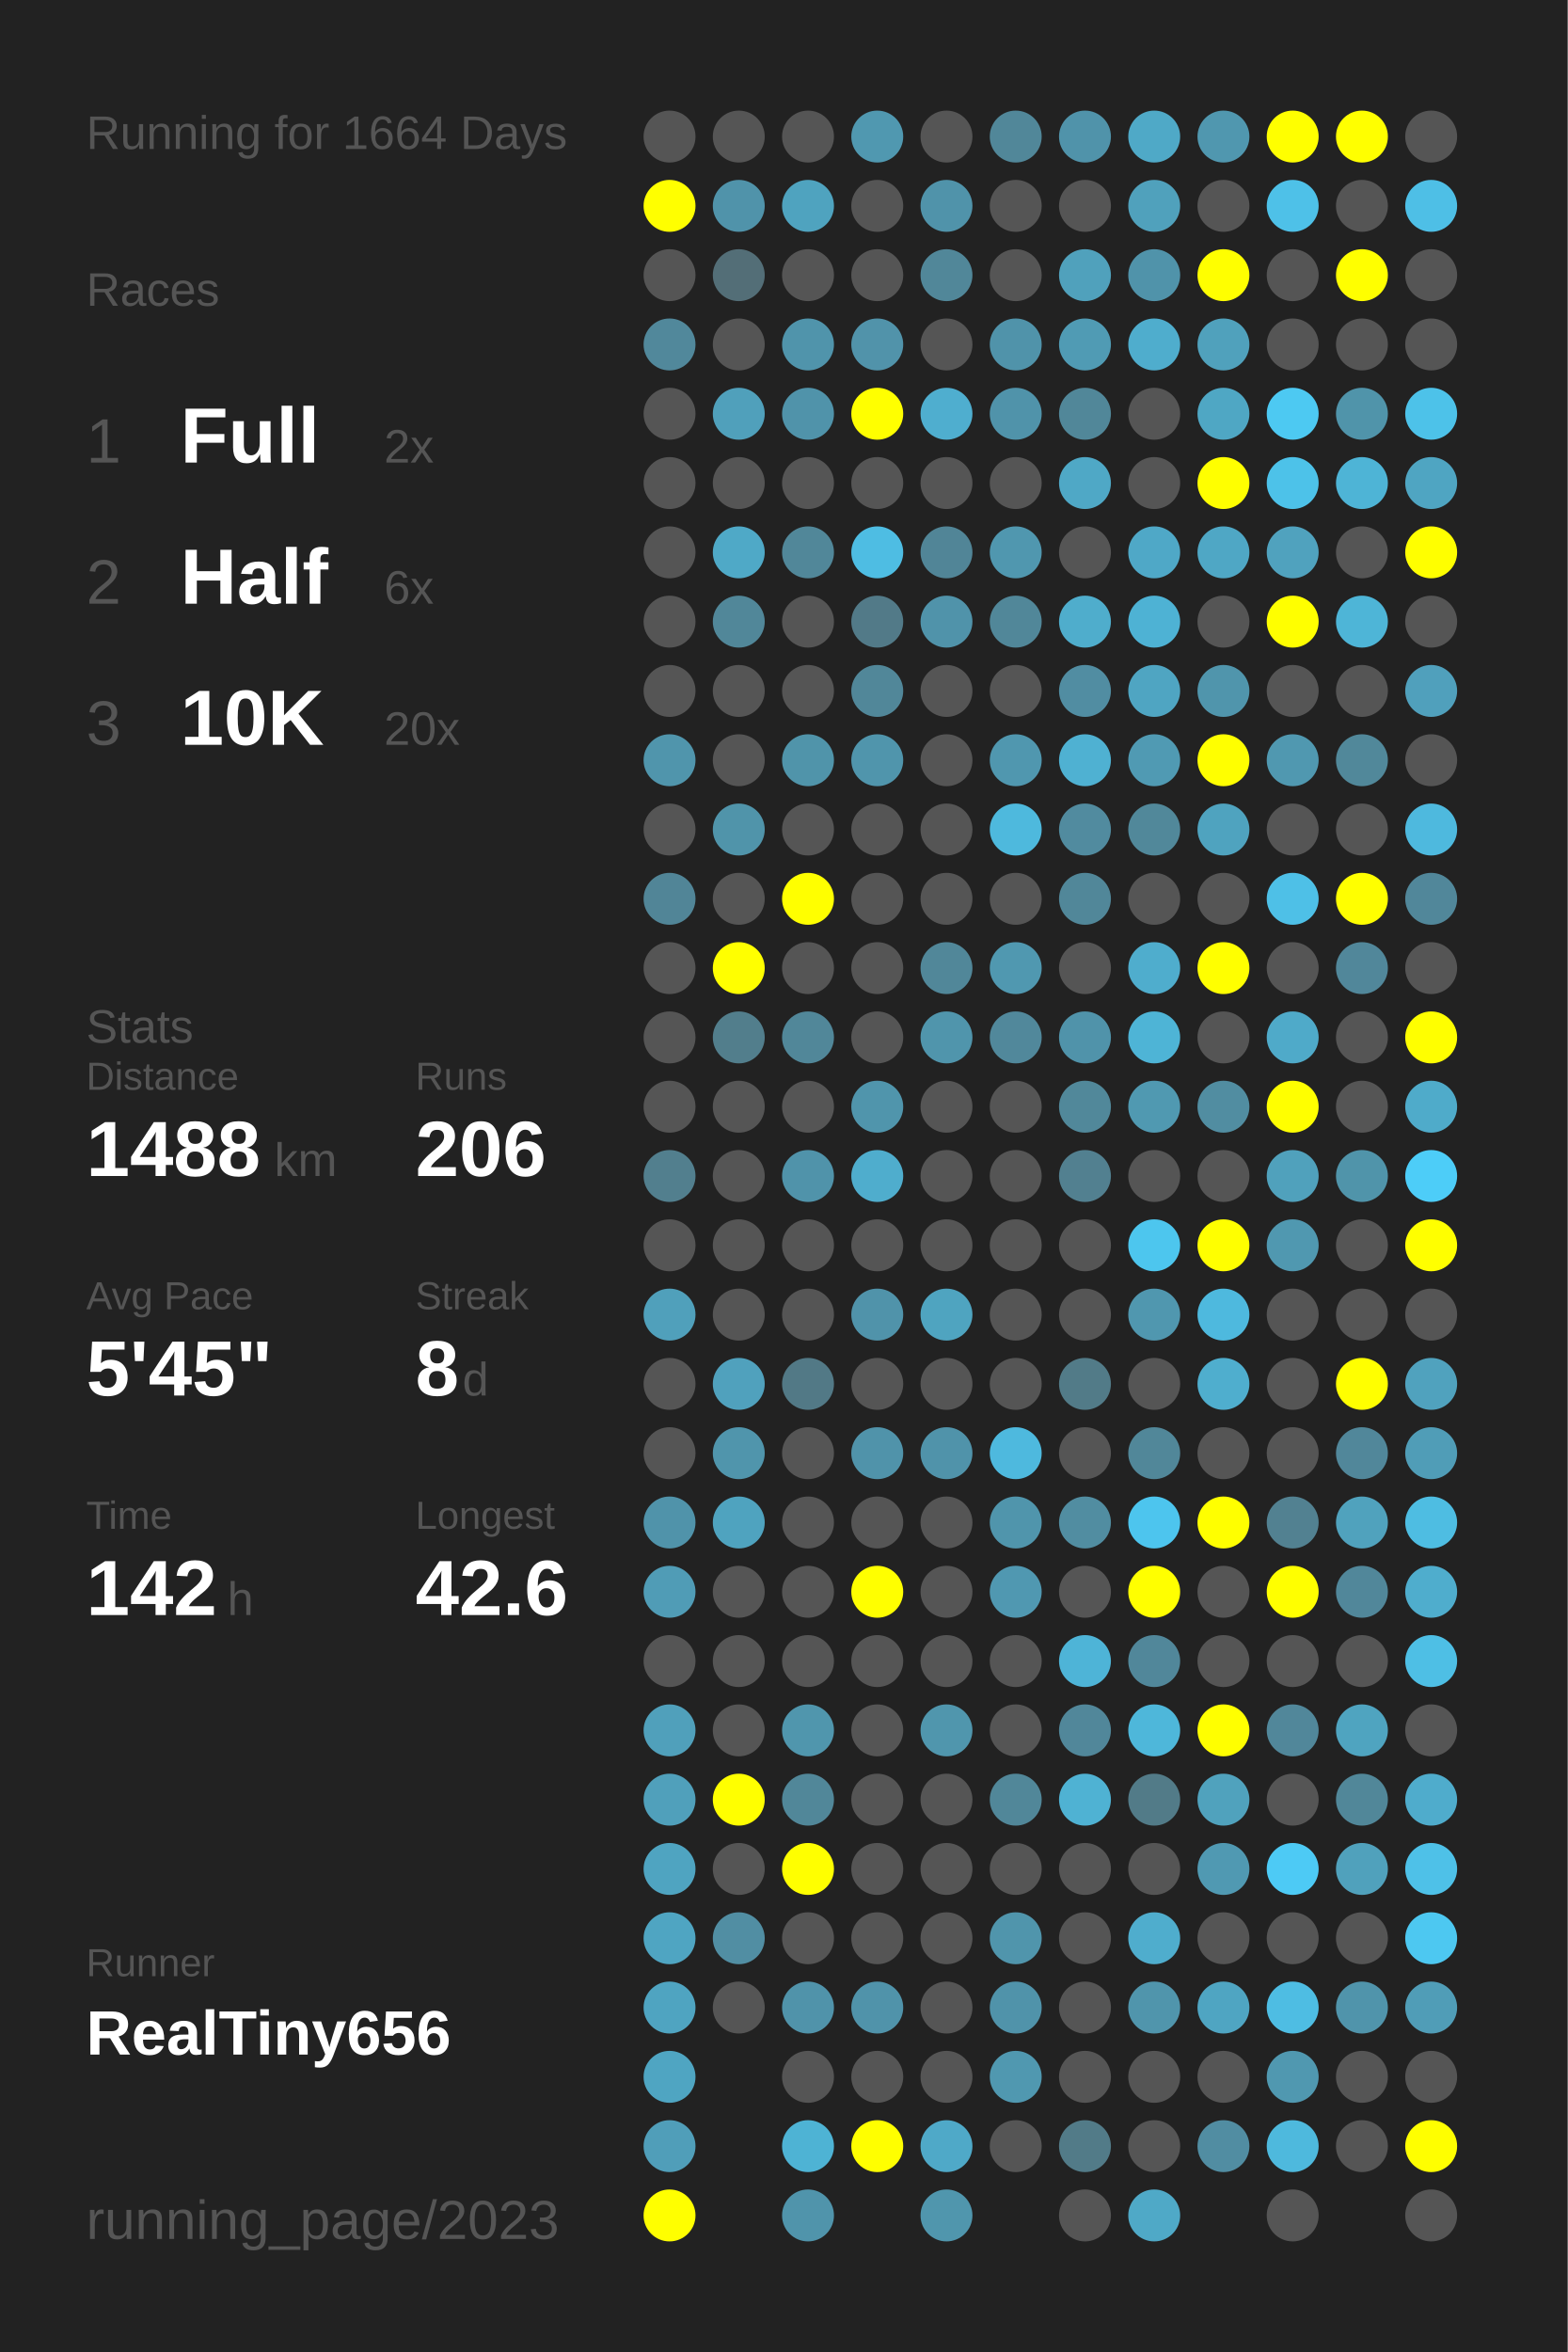
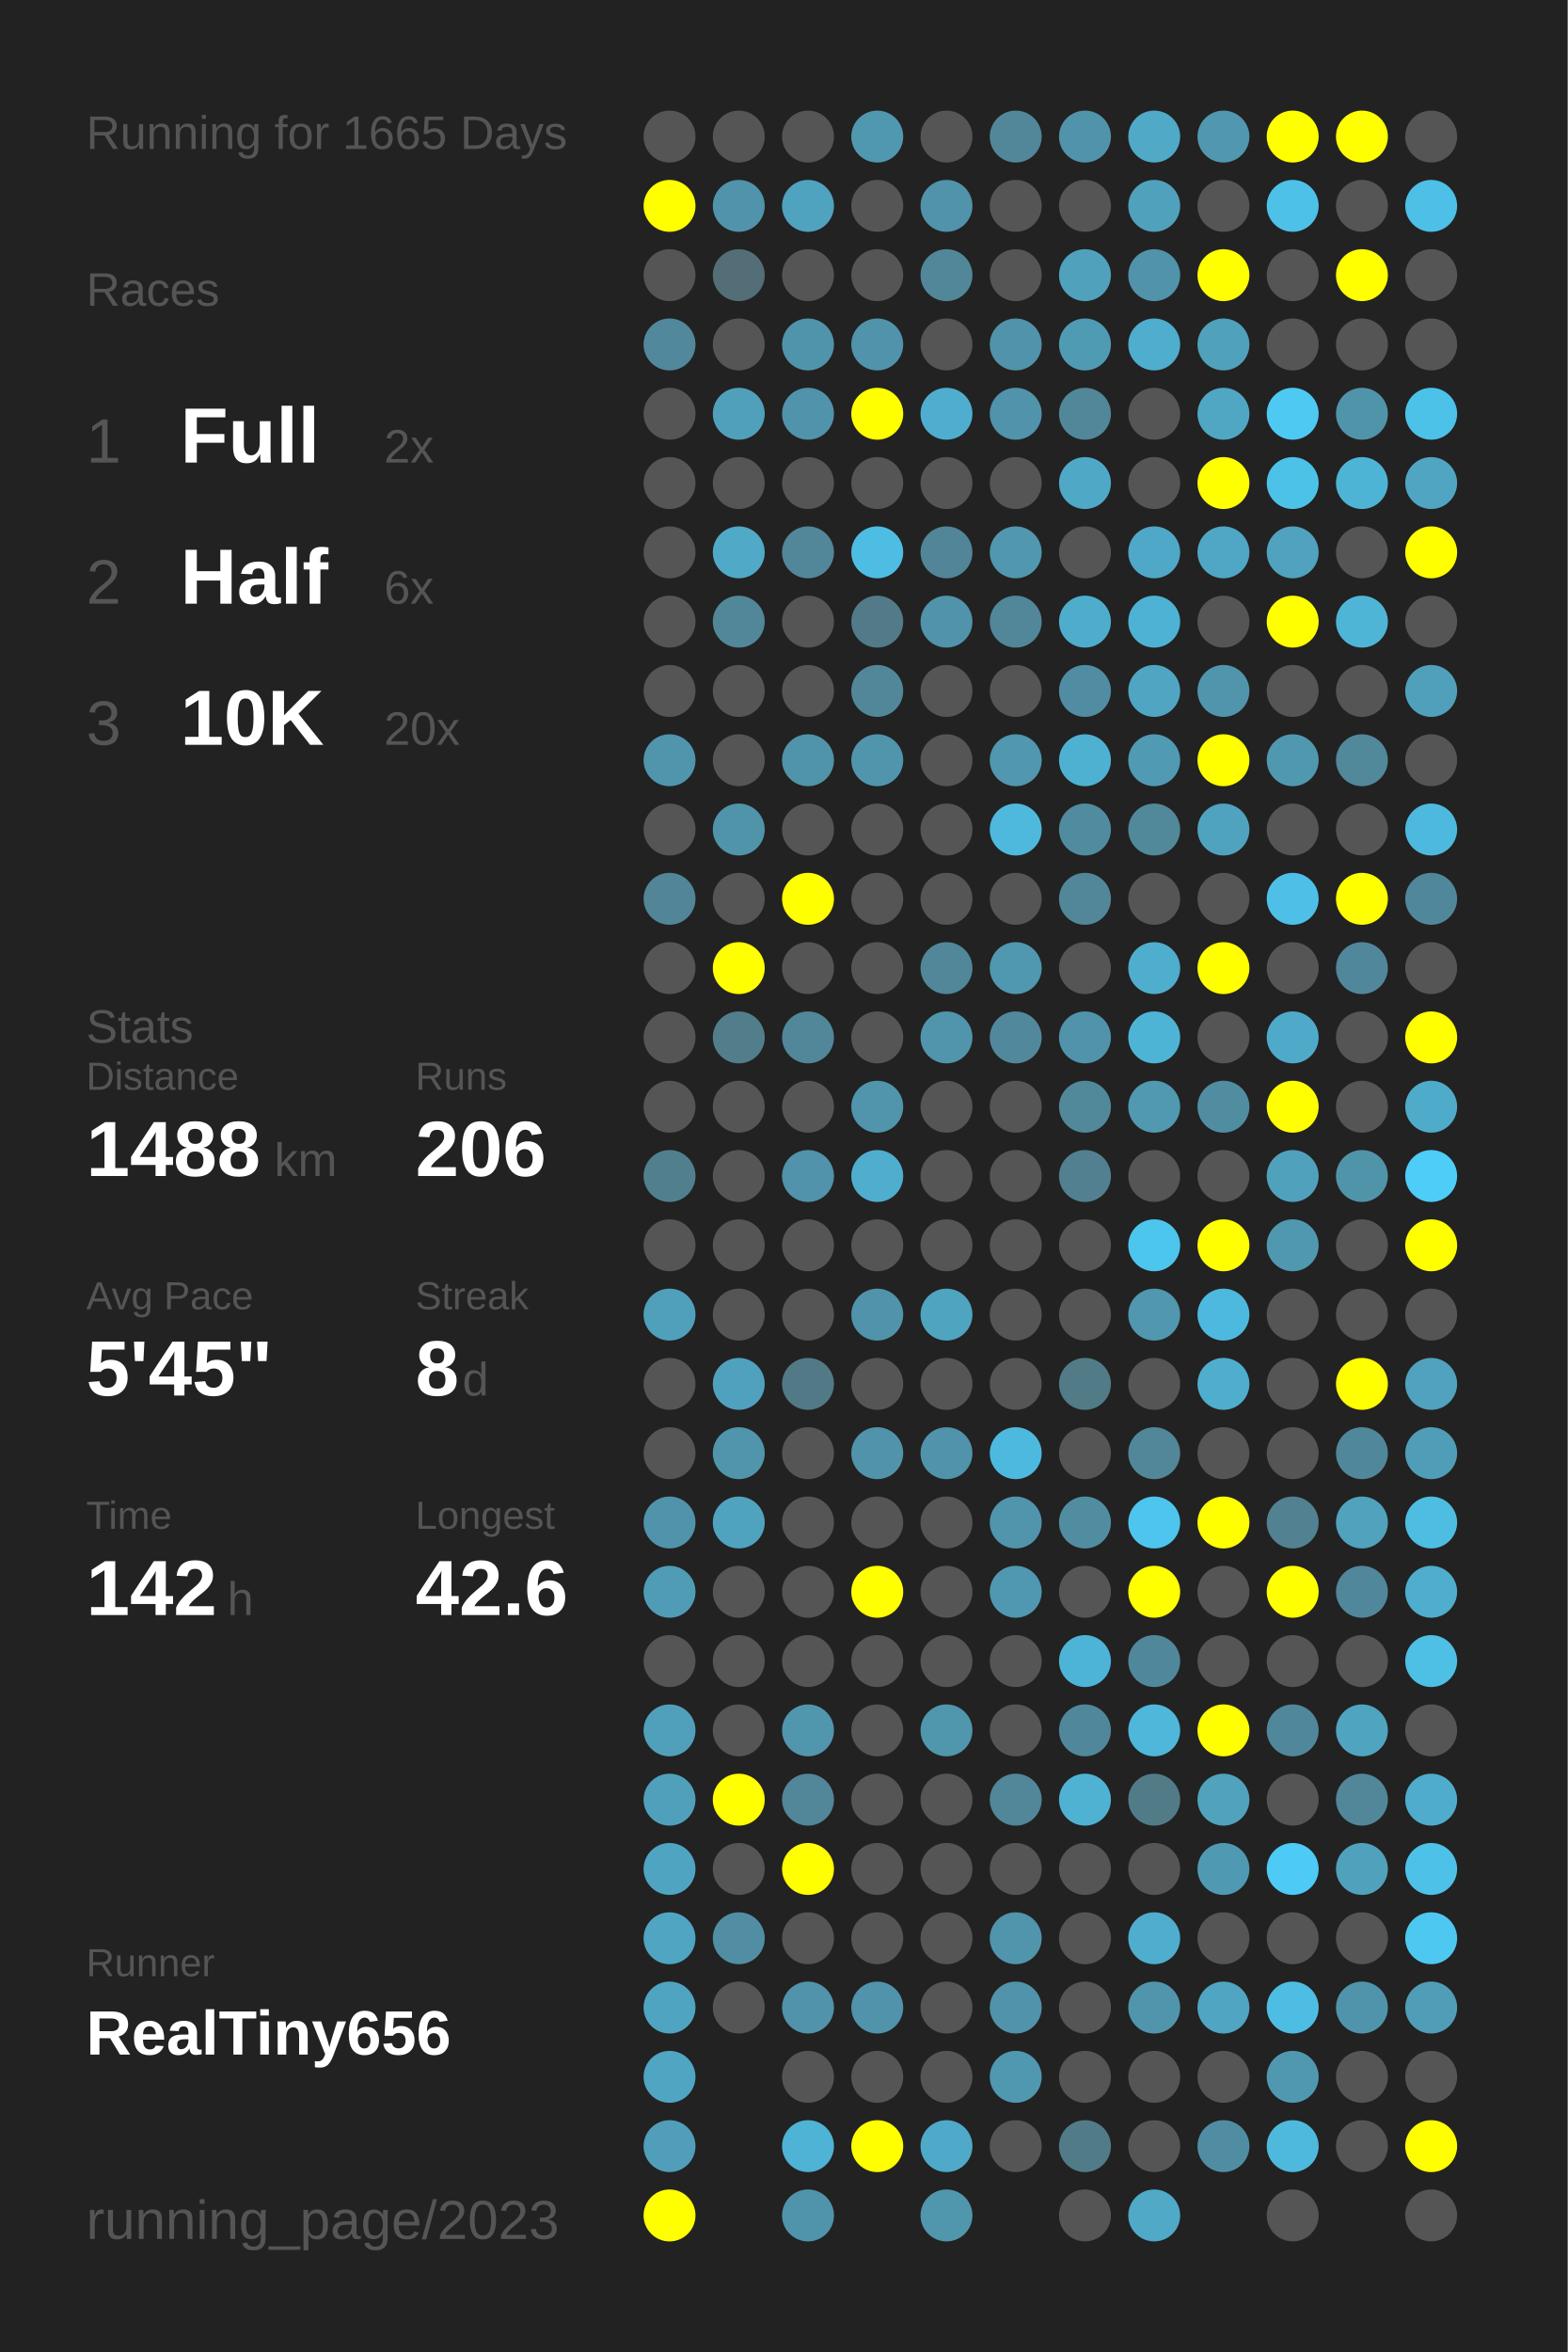
<svg xmlns="http://www.w3.org/2000/svg" baseProfile="full" height="300mm" version="1.1" viewBox="0,0,200,300" width="200mm">
  <defs />
  <rect fill="#222222" height="300" width="200" x="0" y="0" />
-   <text fill="#555555" style="font-size:6px; font-family:Arial;" x="11" y="19">Running for 1664 Days</text>
+   <text fill="#555555" style="font-size:6px; font-family:Arial;" x="11" y="19">Running for 1665 Days</text>
  <text fill="#555555" style="font-size:6px; font-family:Arial;" x="11" y="39">Races</text>
  <text fill="#555555" style="font-size:8px; font-family:Arial;" x="11" y="59">1</text>
  <text fill="#FFFFFF" style="font-size:10px; font-family:Arial; font-weight:bold;" x="23" y="59">Full</text>
  <text fill="#555555" style="font-size:6px; font-family:Arial;" x="49" y="59">2x</text>
  <text fill="#555555" style="font-size:8px; font-family:Arial;" x="11" y="77">2</text>
  <text fill="#FFFFFF" style="font-size:10px; font-family:Arial; font-weight:bold;" x="23" y="77">Half</text>
  <text fill="#555555" style="font-size:6px; font-family:Arial;" x="49" y="77">6x</text>
  <text fill="#555555" style="font-size:8px; font-family:Arial;" x="11" y="95">3</text>
  <text fill="#FFFFFF" style="font-size:10px; font-family:Arial; font-weight:bold;" x="23" y="95">10K</text>
  <text fill="#555555" style="font-size:6px; font-family:Arial;" x="49" y="95">20x</text>
  <text fill="#555555" style="font-size:6px; font-family:Arial;" x="11" y="133">Stats</text>
  <text fill="#555555" style="font-size:5px; font-family:Arial;" x="11" y="139">Distance</text>
  <text fill="#FFFFFF" style="font-size:10px; font-family:Arial; font-weight:bold;" x="11" y="150">1488</text>
  <text fill="#555555" style="font-size:6px; font-family:Arial;" x="35" y="150">km</text>
  <text fill="#555555" style="font-size:5px; font-family:Arial;" x="53" y="139">Runs</text>
  <text fill="#FFFFFF" style="font-size:10px; font-family:Arial; font-weight:bold;" x="53" y="150">206</text>
  <text fill="#555555" style="font-size:5px; font-family:Arial;" x="11" y="167">Avg Pace</text>
  <text fill="#FFFFFF" style="font-size:10px; font-family:Arial; font-weight:bold;" x="11" y="178">5'45"</text>
  <text fill="#555555" style="font-size:5px; font-family:Arial;" x="53" y="167">Streak</text>
  <text fill="#FFFFFF" style="font-size:10px; font-family:Arial; font-weight:bold;" x="53" y="178">8</text>
  <text fill="#555555" style="font-size:6px; font-family:Arial;" x="59" y="178">d</text>
  <text fill="#555555" style="font-size:5px; font-family:Arial;" x="11" y="195">Time</text>
  <text fill="#FFFFFF" style="font-size:10px; font-family:Arial; font-weight:bold;" x="11" y="206">142</text>
  <text fill="#555555" style="font-size:6px; font-family:Arial;" x="29" y="206">h</text>
  <text fill="#555555" style="font-size:5px; font-family:Arial;" x="53" y="195">Longest</text>
  <text fill="#FFFFFF" style="font-size:10px; font-family:Arial; font-weight:bold;" x="53" y="206">42.6</text>
  <text fill="#555555" style="font-size:5px; font-family:Arial;" x="11" y="252.065">Runner</text>
  <text fill="#FFFFFF" style="font-size:8px; font-family:Arial; font-weight:bold;" x="11" y="262.065">RealTiny656</text>
  <text fill="#555555" style="font-size:7px; font-family:Arial;" x="11" y="285.581">running_page/2023</text>
  <circle cx="85.417" cy="17.419" fill="#555555" r="3.312" />
  <circle cx="85.417" cy="26.258" fill="#FFFF00" r="3.312" />
  <circle cx="85.417" cy="35.097" fill="#555555" r="3.312" />
  <circle cx="85.417" cy="43.935" fill="#51889b" r="3.312" />
  <circle cx="85.417" cy="52.774" fill="#555555" r="3.312" />
  <circle cx="85.417" cy="61.613" fill="#555555" r="3.312" />
  <circle cx="85.417" cy="70.452" fill="#555555" r="3.312" />
  <circle cx="85.417" cy="79.29" fill="#555555" r="3.312" />
  <circle cx="85.417" cy="88.129" fill="#555555" r="3.312" />
  <circle cx="85.417" cy="96.968" fill="#5095ac" r="3.312" />
  <circle cx="85.417" cy="105.806" fill="#555555" r="3.312" />
  <circle cx="85.417" cy="114.645" fill="#518597" r="3.312" />
  <circle cx="85.417" cy="123.484" fill="#555555" r="3.312" />
  <circle cx="85.417" cy="132.323" fill="#555555" r="3.312" />
  <circle cx="85.417" cy="141.161" fill="#555555" r="3.312" />
  <circle cx="85.417" cy="150" fill="#527f8e" r="3.312" />
  <circle cx="85.417" cy="158.839" fill="#555555" r="3.312" />
  <circle cx="85.417" cy="167.677" fill="#50a0bb" r="3.312" />
  <circle cx="85.417" cy="176.516" fill="#555555" r="3.312" />
  <circle cx="85.417" cy="185.355" fill="#555555" r="3.312" />
  <circle cx="85.417" cy="194.194" fill="#5093aa" r="3.312" />
  <circle cx="85.417" cy="203.032" fill="#509cb6" r="3.312" />
  <circle cx="85.417" cy="211.871" fill="#555555" r="3.312" />
  <circle cx="85.417" cy="220.71" fill="#50a0bb" r="3.312" />
  <circle cx="85.417" cy="229.548" fill="#50a0bb" r="3.312" />
  <circle cx="85.417" cy="238.387" fill="#4fa4c1" r="3.312" />
  <circle cx="85.417" cy="247.226" fill="#4fa5c2" r="3.312" />
  <circle cx="85.417" cy="256.065" fill="#4fa4c1" r="3.312" />
  <circle cx="85.417" cy="264.903" fill="#4fa5c2" r="3.312" />
  <circle cx="85.417" cy="273.742" fill="#509eb9" r="3.312" />
  <circle cx="85.417" cy="282.581" fill="#FFFF00" r="3.312" />
  <circle cx="94.25" cy="17.419" fill="#555555" r="3.312" />
  <circle cx="94.25" cy="26.258" fill="#5093aa" r="3.312" />
  <circle cx="94.25" cy="35.097" fill="#536e77" r="3.312" />
  <circle cx="94.25" cy="43.935" fill="#555555" r="3.312" />
  <circle cx="94.25" cy="52.774" fill="#50a0bb" r="3.312" />
  <circle cx="94.25" cy="61.613" fill="#555555" r="3.312" />
  <circle cx="94.25" cy="70.452" fill="#4fa9c7" r="3.312" />
  <circle cx="94.25" cy="79.29" fill="#518799" r="3.312" />
  <circle cx="94.25" cy="88.129" fill="#555555" r="3.312" />
  <circle cx="94.25" cy="96.968" fill="#555555" r="3.312" />
  <circle cx="94.25" cy="105.806" fill="#5094aa" r="3.312" />
  <circle cx="94.25" cy="114.645" fill="#555555" r="3.312" />
  <circle cx="94.25" cy="123.484" fill="#FFFF00" r="3.312" />
  <circle cx="94.25" cy="132.323" fill="#527e8c" r="3.312" />
  <circle cx="94.25" cy="141.161" fill="#555555" r="3.312" />
  <circle cx="94.25" cy="150" fill="#555555" r="3.312" />
  <circle cx="94.25" cy="158.839" fill="#555555" r="3.312" />
  <circle cx="94.25" cy="167.677" fill="#555555" r="3.312" />
  <circle cx="94.25" cy="176.516" fill="#50a1bd" r="3.312" />
  <circle cx="94.25" cy="185.355" fill="#5095ac" r="3.312" />
  <circle cx="94.25" cy="194.194" fill="#4fa3bf" r="3.312" />
  <circle cx="94.25" cy="203.032" fill="#555555" r="3.312" />
  <circle cx="94.25" cy="211.871" fill="#555555" r="3.312" />
  <circle cx="94.25" cy="220.71" fill="#555555" r="3.312" />
  <circle cx="94.25" cy="229.548" fill="#FFFF00" r="3.312" />
  <circle cx="94.25" cy="238.387" fill="#555555" r="3.312" />
  <circle cx="94.25" cy="247.226" fill="#518ea3" r="3.312" />
  <circle cx="94.25" cy="256.065" fill="#555555" r="3.312" />
  <circle cx="103.083" cy="17.419" fill="#555555" r="3.312" />
  <circle cx="103.083" cy="26.258" fill="#4fa3bf" r="3.312" />
  <circle cx="103.083" cy="35.097" fill="#555555" r="3.312" />
  <circle cx="103.083" cy="43.935" fill="#5094ab" r="3.312" />
  <circle cx="103.083" cy="52.774" fill="#5093aa" r="3.312" />
  <circle cx="103.083" cy="61.613" fill="#555555" r="3.312" />
  <circle cx="103.083" cy="70.452" fill="#518799" r="3.312" />
  <circle cx="103.083" cy="79.29" fill="#555555" r="3.312" />
  <circle cx="103.083" cy="88.129" fill="#555555" r="3.312" />
  <circle cx="103.083" cy="96.968" fill="#5094aa" r="3.312" />
  <circle cx="103.083" cy="105.806" fill="#555555" r="3.312" />
  <circle cx="103.083" cy="114.645" fill="#FFFF00" r="3.312" />
  <circle cx="103.083" cy="123.484" fill="#555555" r="3.312" />
  <circle cx="103.083" cy="132.323" fill="#518799" r="3.312" />
  <circle cx="103.083" cy="141.161" fill="#555555" r="3.312" />
  <circle cx="103.083" cy="150" fill="#5093aa" r="3.312" />
  <circle cx="103.083" cy="158.839" fill="#555555" r="3.312" />
  <circle cx="103.083" cy="167.677" fill="#555555" r="3.312" />
  <circle cx="103.083" cy="176.516" fill="#527986" r="3.312" />
  <circle cx="103.083" cy="185.355" fill="#555555" r="3.312" />
  <circle cx="103.083" cy="194.194" fill="#555555" r="3.312" />
  <circle cx="103.083" cy="203.032" fill="#555555" r="3.312" />
  <circle cx="103.083" cy="211.871" fill="#555555" r="3.312" />
  <circle cx="103.083" cy="220.71" fill="#5096ad" r="3.312" />
  <circle cx="103.083" cy="229.548" fill="#518799" r="3.312" />
  <circle cx="103.083" cy="238.387" fill="#FFFF00" r="3.312" />
  <circle cx="103.083" cy="247.226" fill="#555555" r="3.312" />
  <circle cx="103.083" cy="256.065" fill="#5093aa" r="3.312" />
  <circle cx="103.083" cy="264.903" fill="#555555" r="3.312" />
  <circle cx="103.083" cy="273.742" fill="#4eb3d4" r="3.312" />
  <circle cx="103.083" cy="282.581" fill="#5094ab" r="3.312" />
  <circle cx="111.917" cy="17.419" fill="#5098b0" r="3.312" />
  <circle cx="111.917" cy="26.258" fill="#555555" r="3.312" />
  <circle cx="111.917" cy="35.097" fill="#555555" r="3.312" />
  <circle cx="111.917" cy="43.935" fill="#5193aa" r="3.312" />
  <circle cx="111.917" cy="52.774" fill="#FFFF00" r="3.312" />
  <circle cx="111.917" cy="61.613" fill="#555555" r="3.312" />
  <circle cx="111.917" cy="70.452" fill="#4ebde3" r="3.312" />
  <circle cx="111.917" cy="79.29" fill="#527a88" r="3.312" />
  <circle cx="111.917" cy="88.129" fill="#518799" r="3.312" />
  <circle cx="111.917" cy="96.968" fill="#5095ac" r="3.312" />
  <circle cx="111.917" cy="105.806" fill="#555555" r="3.312" />
  <circle cx="111.917" cy="114.645" fill="#555555" r="3.312" />
  <circle cx="111.917" cy="123.484" fill="#555555" r="3.312" />
  <circle cx="111.917" cy="132.323" fill="#555555" r="3.312" />
  <circle cx="111.917" cy="141.161" fill="#5095ac" r="3.312" />
  <circle cx="111.917" cy="150" fill="#4fadcd" r="3.312" />
  <circle cx="111.917" cy="158.839" fill="#555555" r="3.312" />
  <circle cx="111.917" cy="167.677" fill="#5093aa" r="3.312" />
  <circle cx="111.917" cy="176.516" fill="#555555" r="3.312" />
  <circle cx="111.917" cy="185.355" fill="#5093aa" r="3.312" />
  <circle cx="111.917" cy="194.194" fill="#555555" r="3.312" />
  <circle cx="111.917" cy="203.032" fill="#FFFF00" r="3.312" />
  <circle cx="111.917" cy="211.871" fill="#555555" r="3.312" />
  <circle cx="111.917" cy="220.71" fill="#555555" r="3.312" />
  <circle cx="111.917" cy="229.548" fill="#555555" r="3.312" />
  <circle cx="111.917" cy="238.387" fill="#555555" r="3.312" />
  <circle cx="111.917" cy="247.226" fill="#555555" r="3.312" />
  <circle cx="111.917" cy="256.065" fill="#5093aa" r="3.312" />
  <circle cx="111.917" cy="264.903" fill="#555555" r="3.312" />
  <circle cx="111.917" cy="273.742" fill="#FFFF00" r="3.312" />
  <circle cx="120.75" cy="17.419" fill="#555555" r="3.312" />
  <circle cx="120.75" cy="26.258" fill="#5093aa" r="3.312" />
  <circle cx="120.75" cy="35.097" fill="#518799" r="3.312" />
  <circle cx="120.75" cy="43.935" fill="#555555" r="3.312" />
  <circle cx="120.75" cy="52.774" fill="#4faecf" r="3.312" />
  <circle cx="120.75" cy="61.613" fill="#555555" r="3.312" />
  <circle cx="120.75" cy="70.452" fill="#518597" r="3.312" />
  <circle cx="120.75" cy="79.29" fill="#5093aa" r="3.312" />
  <circle cx="120.75" cy="88.129" fill="#555555" r="3.312" />
  <circle cx="120.75" cy="96.968" fill="#555555" r="3.312" />
  <circle cx="120.75" cy="105.806" fill="#555555" r="3.312" />
  <circle cx="120.75" cy="114.645" fill="#555555" r="3.312" />
  <circle cx="120.75" cy="123.484" fill="#518799" r="3.312" />
  <circle cx="120.75" cy="132.323" fill="#5095ac" r="3.312" />
  <circle cx="120.75" cy="141.161" fill="#555555" r="3.312" />
  <circle cx="120.75" cy="150" fill="#555555" r="3.312" />
  <circle cx="120.75" cy="158.839" fill="#555555" r="3.312" />
  <circle cx="120.75" cy="167.677" fill="#4fa4c0" r="3.312" />
  <circle cx="120.75" cy="176.516" fill="#555555" r="3.312" />
  <circle cx="120.75" cy="185.355" fill="#5093aa" r="3.312" />
  <circle cx="120.75" cy="194.194" fill="#555555" r="3.312" />
  <circle cx="120.75" cy="203.032" fill="#555555" r="3.312" />
  <circle cx="120.75" cy="211.871" fill="#555555" r="3.312" />
  <circle cx="120.75" cy="220.71" fill="#5096ad" r="3.312" />
  <circle cx="120.75" cy="229.548" fill="#555555" r="3.312" />
  <circle cx="120.75" cy="238.387" fill="#555555" r="3.312" />
  <circle cx="120.75" cy="247.226" fill="#555555" r="3.312" />
  <circle cx="120.75" cy="256.065" fill="#555555" r="3.312" />
  <circle cx="120.75" cy="264.903" fill="#555555" r="3.312" />
  <circle cx="120.75" cy="273.742" fill="#4fa9c8" r="3.312" />
  <circle cx="120.75" cy="282.581" fill="#5096ad" r="3.312" />
  <circle cx="129.583" cy="17.419" fill="#518799" r="3.312" />
  <circle cx="129.583" cy="26.258" fill="#555555" r="3.312" />
  <circle cx="129.583" cy="35.097" fill="#555555" r="3.312" />
  <circle cx="129.583" cy="43.935" fill="#5093aa" r="3.312" />
  <circle cx="129.583" cy="52.774" fill="#5093aa" r="3.312" />
  <circle cx="129.583" cy="61.613" fill="#555555" r="3.312" />
  <circle cx="129.583" cy="70.452" fill="#5097af" r="3.312" />
  <circle cx="129.583" cy="79.29" fill="#518799" r="3.312" />
  <circle cx="129.583" cy="88.129" fill="#555555" r="3.312" />
  <circle cx="129.583" cy="96.968" fill="#5097af" r="3.312" />
  <circle cx="129.583" cy="105.806" fill="#4eb9dd" r="3.312" />
  <circle cx="129.583" cy="114.645" fill="#555555" r="3.312" />
  <circle cx="129.583" cy="123.484" fill="#5098b0" r="3.312" />
  <circle cx="129.583" cy="132.323" fill="#51889b" r="3.312" />
  <circle cx="129.583" cy="141.161" fill="#555555" r="3.312" />
  <circle cx="129.583" cy="150" fill="#555555" r="3.312" />
  <circle cx="129.583" cy="158.839" fill="#555555" r="3.312" />
  <circle cx="129.583" cy="167.677" fill="#555555" r="3.312" />
  <circle cx="129.583" cy="176.516" fill="#555555" r="3.312" />
  <circle cx="129.583" cy="185.355" fill="#4eb9de" r="3.312" />
  <circle cx="129.583" cy="194.194" fill="#5095ac" r="3.312" />
  <circle cx="129.583" cy="203.032" fill="#5098b1" r="3.312" />
  <circle cx="129.583" cy="211.871" fill="#555555" r="3.312" />
  <circle cx="129.583" cy="220.71" fill="#555555" r="3.312" />
  <circle cx="129.583" cy="229.548" fill="#518799" r="3.312" />
  <circle cx="129.583" cy="238.387" fill="#555555" r="3.312" />
  <circle cx="129.583" cy="247.226" fill="#5095ac" r="3.312" />
  <circle cx="129.583" cy="256.065" fill="#5093aa" r="3.312" />
  <circle cx="129.583" cy="264.903" fill="#5098b0" r="3.312" />
  <circle cx="129.583" cy="273.742" fill="#555555" r="3.312" />
  <circle cx="138.417" cy="17.419" fill="#5093aa" r="3.312" />
  <circle cx="138.417" cy="26.258" fill="#555555" r="3.312" />
  <circle cx="138.417" cy="35.097" fill="#50a1bc" r="3.312" />
  <circle cx="138.417" cy="43.935" fill="#509bb4" r="3.312" />
  <circle cx="138.417" cy="52.774" fill="#518799" r="3.312" />
  <circle cx="138.417" cy="61.613" fill="#4fa8c6" r="3.312" />
  <circle cx="138.417" cy="70.452" fill="#555555" r="3.312" />
  <circle cx="138.417" cy="79.29" fill="#4fadcc" r="3.312" />
  <circle cx="138.417" cy="88.129" fill="#518da2" r="3.312" />
  <circle cx="138.417" cy="96.968" fill="#4fb1d2" r="3.312" />
  <circle cx="138.417" cy="105.806" fill="#518b9f" r="3.312" />
  <circle cx="138.417" cy="114.645" fill="#518799" r="3.312" />
  <circle cx="138.417" cy="123.484" fill="#555555" r="3.312" />
  <circle cx="138.417" cy="132.323" fill="#5093aa" r="3.312" />
  <circle cx="138.417" cy="141.161" fill="#51889a" r="3.312" />
  <circle cx="138.417" cy="150" fill="#528090" r="3.312" />
  <circle cx="138.417" cy="158.839" fill="#555555" r="3.312" />
  <circle cx="138.417" cy="167.677" fill="#555555" r="3.312" />
  <circle cx="138.417" cy="176.516" fill="#527b88" r="3.312" />
  <circle cx="138.417" cy="185.355" fill="#555555" r="3.312" />
  <circle cx="138.417" cy="194.194" fill="#518da1" r="3.312" />
  <circle cx="138.417" cy="203.032" fill="#555555" r="3.312" />
  <circle cx="138.417" cy="211.871" fill="#4eb4d7" r="3.312" />
  <circle cx="138.417" cy="220.71" fill="#51879a" r="3.312" />
  <circle cx="138.417" cy="229.548" fill="#4fb2d3" r="3.312" />
  <circle cx="138.417" cy="238.387" fill="#555555" r="3.312" />
  <circle cx="138.417" cy="247.226" fill="#555555" r="3.312" />
  <circle cx="138.417" cy="256.065" fill="#555555" r="3.312" />
  <circle cx="138.417" cy="264.903" fill="#555555" r="3.312" />
  <circle cx="138.417" cy="273.742" fill="#527b88" r="3.312" />
  <circle cx="138.417" cy="282.581" fill="#555555" r="3.312" />
  <circle cx="147.25" cy="17.419" fill="#4fa9c7" r="3.312" />
  <circle cx="147.25" cy="26.258" fill="#50a1bc" r="3.312" />
  <circle cx="147.25" cy="35.097" fill="#5093aa" r="3.312" />
  <circle cx="147.25" cy="43.935" fill="#4fadcd" r="3.312" />
  <circle cx="147.25" cy="52.774" fill="#555555" r="3.312" />
  <circle cx="147.25" cy="61.613" fill="#555555" r="3.312" />
  <circle cx="147.25" cy="70.452" fill="#4fa8c7" r="3.312" />
  <circle cx="147.25" cy="79.29" fill="#4eb2d4" r="3.312" />
  <circle cx="147.25" cy="88.129" fill="#4fa5c2" r="3.312" />
  <circle cx="147.25" cy="96.968" fill="#509ab3" r="3.312" />
  <circle cx="147.25" cy="105.806" fill="#51889a" r="3.312" />
  <circle cx="147.25" cy="114.645" fill="#555555" r="3.312" />
  <circle cx="147.25" cy="123.484" fill="#4fadcd" r="3.312" />
  <circle cx="147.25" cy="132.323" fill="#4eb4d6" r="3.312" />
  <circle cx="147.25" cy="141.161" fill="#5099b1" r="3.312" />
  <circle cx="147.25" cy="150" fill="#555555" r="3.312" />
  <circle cx="147.25" cy="158.839" fill="#4dc6ee" r="3.312" />
  <circle cx="147.25" cy="167.677" fill="#5097af" r="3.312" />
  <circle cx="147.25" cy="176.516" fill="#555555" r="3.312" />
  <circle cx="147.25" cy="185.355" fill="#518799" r="3.312" />
  <circle cx="147.25" cy="194.194" fill="#4dc5ee" r="3.312" />
  <circle cx="147.25" cy="203.032" fill="#FFFF00" r="3.312" />
  <circle cx="147.25" cy="211.871" fill="#51879a" r="3.312" />
  <circle cx="147.25" cy="220.71" fill="#4eb7da" r="3.312" />
  <circle cx="147.25" cy="229.548" fill="#527b88" r="3.312" />
  <circle cx="147.25" cy="238.387" fill="#555555" r="3.312" />
  <circle cx="147.25" cy="247.226" fill="#4fadcd" r="3.312" />
  <circle cx="147.25" cy="256.065" fill="#5095ac" r="3.312" />
  <circle cx="147.25" cy="264.903" fill="#555555" r="3.312" />
  <circle cx="147.25" cy="273.742" fill="#555555" r="3.312" />
  <circle cx="147.25" cy="282.581" fill="#4fa9c7" r="3.312" />
  <circle cx="156.083" cy="17.419" fill="#5097af" r="3.312" />
  <circle cx="156.083" cy="26.258" fill="#555555" r="3.312" />
  <circle cx="156.083" cy="35.097" fill="#FFFF00" r="3.312" />
  <circle cx="156.083" cy="43.935" fill="#50a1bc" r="3.312" />
  <circle cx="156.083" cy="52.774" fill="#4fa7c4" r="3.312" />
  <circle cx="156.083" cy="61.613" fill="#FFFF00" r="3.312" />
  <circle cx="156.083" cy="70.452" fill="#4fa7c5" r="3.312" />
  <circle cx="156.083" cy="79.29" fill="#555555" r="3.312" />
  <circle cx="156.083" cy="88.129" fill="#5095ac" r="3.312" />
  <circle cx="156.083" cy="96.968" fill="#FFFF00" r="3.312" />
  <circle cx="156.083" cy="105.806" fill="#4fa3bf" r="3.312" />
  <circle cx="156.083" cy="114.645" fill="#555555" r="3.312" />
  <circle cx="156.083" cy="123.484" fill="#FFFF00" r="3.312" />
  <circle cx="156.083" cy="132.323" fill="#555555" r="3.312" />
  <circle cx="156.083" cy="141.161" fill="#518da1" r="3.312" />
  <circle cx="156.083" cy="150" fill="#555555" r="3.312" />
  <circle cx="156.083" cy="158.839" fill="#FFFF00" r="3.312" />
  <circle cx="156.083" cy="167.677" fill="#4eb9de" r="3.312" />
  <circle cx="156.083" cy="176.516" fill="#4faece" r="3.312" />
  <circle cx="156.083" cy="185.355" fill="#555555" r="3.312" />
  <circle cx="156.083" cy="194.194" fill="#FFFF00" r="3.312" />
  <circle cx="156.083" cy="203.032" fill="#555555" r="3.312" />
  <circle cx="156.083" cy="211.871" fill="#555555" r="3.312" />
  <circle cx="156.083" cy="220.71" fill="#FFFF00" r="3.312" />
  <circle cx="156.083" cy="229.548" fill="#50a2bd" r="3.312" />
  <circle cx="156.083" cy="238.387" fill="#5099b2" r="3.312" />
  <circle cx="156.083" cy="247.226" fill="#555555" r="3.312" />
  <circle cx="156.083" cy="256.065" fill="#4fa5c2" r="3.312" />
  <circle cx="156.083" cy="264.903" fill="#555555" r="3.312" />
  <circle cx="156.083" cy="273.742" fill="#518da2" r="3.312" />
  <circle cx="164.917" cy="17.419" fill="#FFFF00" r="3.312" />
  <circle cx="164.917" cy="26.258" fill="#4ec1e8" r="3.312" />
  <circle cx="164.917" cy="35.097" fill="#555555" r="3.312" />
  <circle cx="164.917" cy="43.935" fill="#555555" r="3.312" />
  <circle cx="164.917" cy="52.774" fill="#4dc9f2" r="3.312" />
  <circle cx="164.917" cy="61.613" fill="#4dc2e9" r="3.312" />
  <circle cx="164.917" cy="70.452" fill="#50a2be" r="3.312" />
  <circle cx="164.917" cy="79.29" fill="#FFFF00" r="3.312" />
  <circle cx="164.917" cy="88.129" fill="#555555" r="3.312" />
  <circle cx="164.917" cy="96.968" fill="#5098b0" r="3.312" />
  <circle cx="164.917" cy="105.806" fill="#555555" r="3.312" />
  <circle cx="164.917" cy="114.645" fill="#4ec0e7" r="3.312" />
  <circle cx="164.917" cy="123.484" fill="#555555" r="3.312" />
  <circle cx="164.917" cy="132.323" fill="#4faac9" r="3.312" />
  <circle cx="164.917" cy="141.161" fill="#FFFF00" r="3.312" />
  <circle cx="164.917" cy="150" fill="#50a1bc" r="3.312" />
  <circle cx="164.917" cy="158.839" fill="#5098b0" r="3.312" />
  <circle cx="164.917" cy="167.677" fill="#555555" r="3.312" />
  <circle cx="164.917" cy="176.516" fill="#555555" r="3.312" />
  <circle cx="164.917" cy="185.355" fill="#555555" r="3.312" />
  <circle cx="164.917" cy="194.194" fill="#528191" r="3.312" />
  <circle cx="164.917" cy="203.032" fill="#FFFF00" r="3.312" />
  <circle cx="164.917" cy="211.871" fill="#555555" r="3.312" />
  <circle cx="164.917" cy="220.71" fill="#51879a" r="3.312" />
  <circle cx="164.917" cy="229.548" fill="#555555" r="3.312" />
  <circle cx="164.917" cy="238.387" fill="#4dcaf5" r="3.312" />
  <circle cx="164.917" cy="247.226" fill="#555555" r="3.312" />
  <circle cx="164.917" cy="256.065" fill="#4ebde3" r="3.312" />
  <circle cx="164.917" cy="264.903" fill="#5098b0" r="3.312" />
  <circle cx="164.917" cy="273.742" fill="#4eb9dd" r="3.312" />
  <circle cx="164.917" cy="282.581" fill="#555555" r="3.312" />
  <circle cx="173.75" cy="17.419" fill="#FFFF00" r="3.312" />
  <circle cx="173.75" cy="26.258" fill="#555555" r="3.312" />
  <circle cx="173.75" cy="35.097" fill="#FFFF00" r="3.312" />
  <circle cx="173.75" cy="43.935" fill="#555555" r="3.312" />
  <circle cx="173.75" cy="52.774" fill="#5094aa" r="3.312" />
  <circle cx="173.75" cy="61.613" fill="#4eb4d6" r="3.312" />
  <circle cx="173.75" cy="70.452" fill="#555555" r="3.312" />
  <circle cx="173.75" cy="79.29" fill="#4eb5d7" r="3.312" />
  <circle cx="173.75" cy="88.129" fill="#555555" r="3.312" />
  <circle cx="173.75" cy="96.968" fill="#51889a" r="3.312" />
  <circle cx="173.75" cy="105.806" fill="#555555" r="3.312" />
  <circle cx="173.75" cy="114.645" fill="#FFFF00" r="3.312" />
  <circle cx="173.75" cy="123.484" fill="#51879a" r="3.312" />
  <circle cx="173.75" cy="132.323" fill="#555555" r="3.312" />
  <circle cx="173.75" cy="141.161" fill="#555555" r="3.312" />
  <circle cx="173.75" cy="150" fill="#5094aa" r="3.312" />
  <circle cx="173.75" cy="158.839" fill="#555555" r="3.312" />
  <circle cx="173.75" cy="167.677" fill="#555555" r="3.312" />
  <circle cx="173.75" cy="176.516" fill="#FFFF00" r="3.312" />
  <circle cx="173.75" cy="185.355" fill="#51879a" r="3.312" />
  <circle cx="173.75" cy="194.194" fill="#50a2bd" r="3.312" />
  <circle cx="173.75" cy="203.032" fill="#51879a" r="3.312" />
  <circle cx="173.75" cy="211.871" fill="#555555" r="3.312" />
  <circle cx="173.75" cy="220.71" fill="#4fa4c0" r="3.312" />
  <circle cx="173.75" cy="229.548" fill="#518799" r="3.312" />
  <circle cx="173.75" cy="238.387" fill="#50a1bc" r="3.312" />
  <circle cx="173.75" cy="247.226" fill="#555555" r="3.312" />
  <circle cx="173.75" cy="256.065" fill="#5094ab" r="3.312" />
  <circle cx="173.75" cy="264.903" fill="#555555" r="3.312" />
  <circle cx="173.75" cy="273.742" fill="#555555" r="3.312" />
  <circle cx="182.583" cy="17.419" fill="#555555" r="3.312" />
  <circle cx="182.583" cy="26.258" fill="#4ebfe6" r="3.312" />
  <circle cx="182.583" cy="35.097" fill="#555555" r="3.312" />
  <circle cx="182.583" cy="43.935" fill="#555555" r="3.312" />
  <circle cx="182.583" cy="52.774" fill="#4dc2e9" r="3.312" />
  <circle cx="182.583" cy="61.613" fill="#4fa5c2" r="3.312" />
  <circle cx="182.583" cy="70.452" fill="#FFFF00" r="3.312" />
  <circle cx="182.583" cy="79.29" fill="#555555" r="3.312" />
  <circle cx="182.583" cy="88.129" fill="#50a0bc" r="3.312" />
  <circle cx="182.583" cy="96.968" fill="#555555" r="3.312" />
  <circle cx="182.583" cy="105.806" fill="#4eb9de" r="3.312" />
  <circle cx="182.583" cy="114.645" fill="#51879a" r="3.312" />
  <circle cx="182.583" cy="123.484" fill="#555555" r="3.312" />
  <circle cx="182.583" cy="132.323" fill="#FFFF00" r="3.312" />
  <circle cx="182.583" cy="141.161" fill="#4fabca" r="3.312" />
  <circle cx="182.583" cy="150" fill="#4dcdf8" r="3.312" />
  <circle cx="182.583" cy="158.839" fill="#FFFF00" r="3.312" />
  <circle cx="182.583" cy="167.677" fill="#555555" r="3.312" />
  <circle cx="182.583" cy="176.516" fill="#50a2be" r="3.312" />
  <circle cx="182.583" cy="185.355" fill="#509db7" r="3.312" />
  <circle cx="182.583" cy="194.194" fill="#4ebde2" r="3.312" />
  <circle cx="182.583" cy="203.032" fill="#4fadcd" r="3.312" />
  <circle cx="182.583" cy="211.871" fill="#4ebfe5" r="3.312" />
  <circle cx="182.583" cy="220.71" fill="#555555" r="3.312" />
  <circle cx="182.583" cy="229.548" fill="#4faccc" r="3.312" />
  <circle cx="182.583" cy="238.387" fill="#4ec1e8" r="3.312" />
  <circle cx="182.583" cy="247.226" fill="#4dc8f1" r="3.312" />
  <circle cx="182.583" cy="256.065" fill="#509db7" r="3.312" />
  <circle cx="182.583" cy="264.903" fill="#555555" r="3.312" />
  <circle cx="182.583" cy="273.742" fill="#FFFF00" r="3.312" />
  <circle cx="182.583" cy="282.581" fill="#555555" r="3.312" />
</svg>
